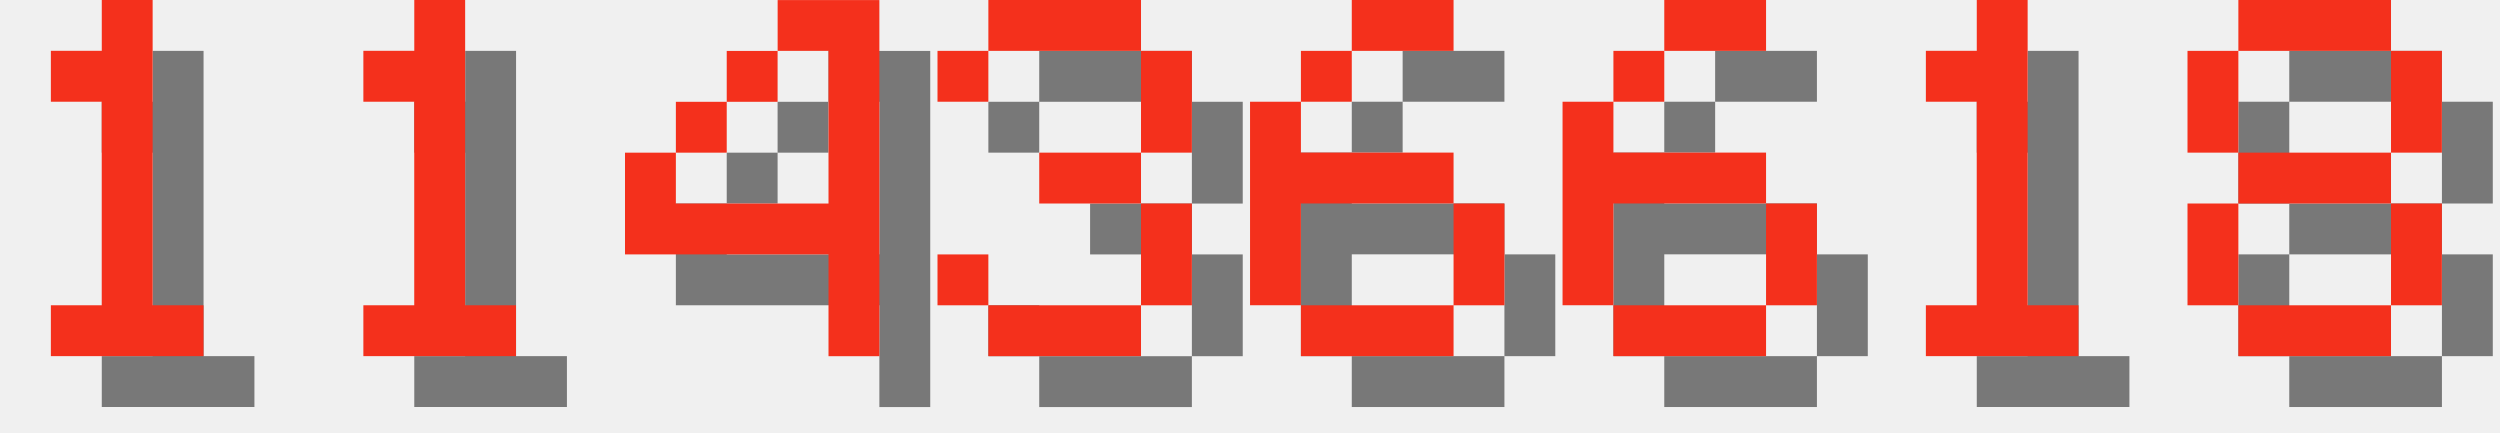
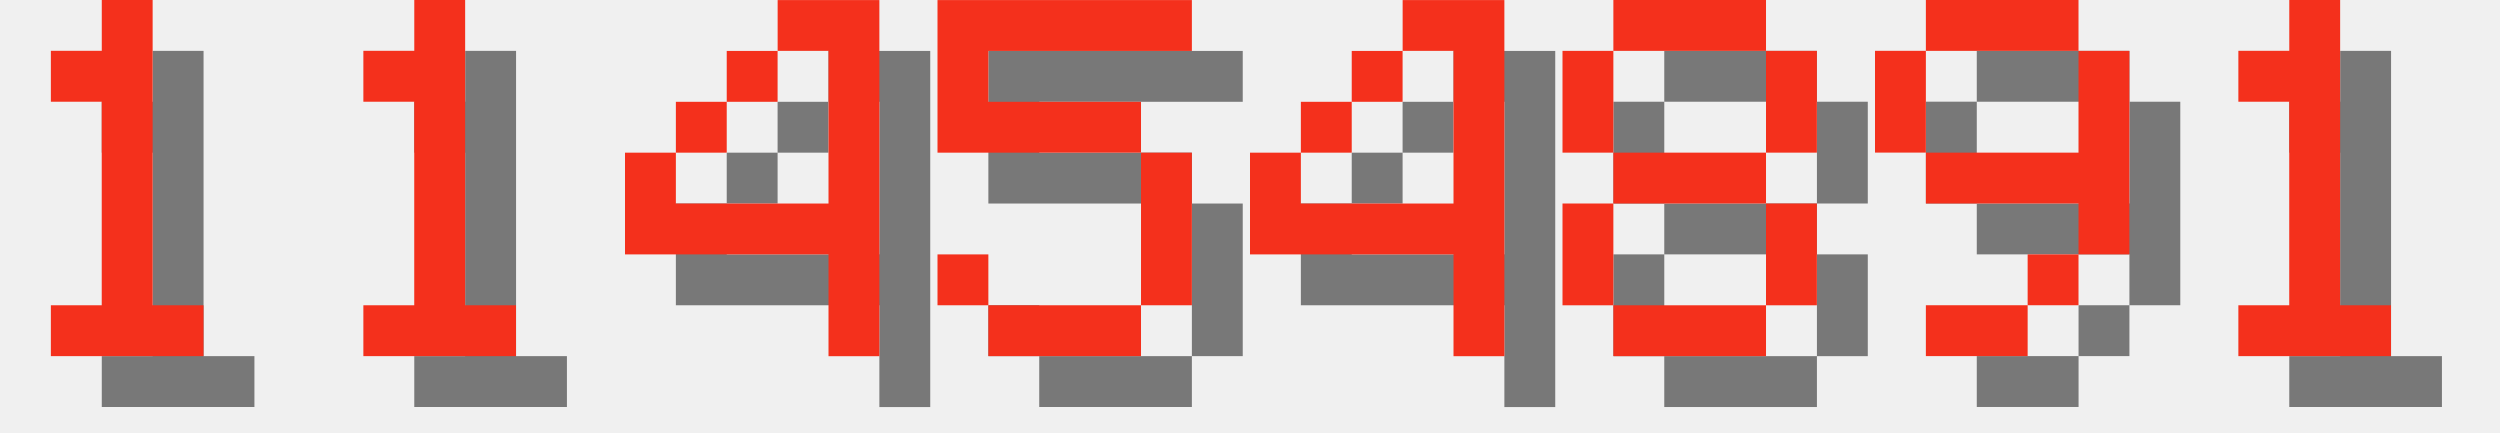
<svg xmlns="http://www.w3.org/2000/svg" version="1.1" width="208.0" height="36">
  <style>
        .text-foreground {
            fill: #F4301C;
        }
        .text-shadow {
            fill: #000000;
            fill-opacity: 0.5;
        }
    </style>
  <g class="digit" id="digit_1" transform="translate(0.0, 0), scale(4)">
    <path id="digit_1_shadow" class="text-shadow" d="m2.117 2.117v1.058h1.058v4.233h-1.058v1.058h3.175v-1.058h-1.058v-6.35h-1.058v1.058h-1.058z" fill-opacity=".5" style="paint-order:stroke fill markers" />
    <path id="digit_1_fg" class="text-foreground" d="m1.058 1.058v1.058h1.058v4.233h-1.058v1.058h3.175v-1.058h-1.058v-6.35h-1.058v1.058h-1.058z" fill="#fff" style="paint-order:stroke fill markers" />
  </g>
  <g class="digit" id="digit_1" transform="translate(26.0, 0), scale(4)">
    <path id="digit_1_shadow" class="text-shadow" d="m2.117 2.117v1.058h1.058v4.233h-1.058v1.058h3.175v-1.058h-1.058v-6.35h-1.058v1.058h-1.058z" fill-opacity=".5" style="paint-order:stroke fill markers" />
    <path id="digit_1_fg" class="text-foreground" d="m1.058 1.058v1.058h1.058v4.233h-1.058v1.058h3.175v-1.058h-1.058v-6.35h-1.058v1.058h-1.058z" fill="#fff" style="paint-order:stroke fill markers" />
  </g>
  <g class="digit" id="digit_4" transform="translate(52.0, 0), scale(4)">
    <path id="digit_4_shadow" class="text-shadow" d="m4.233 1.058v1.058h1.058v3.175h-3.175v-1.058h-1.058v2.117h4.233v2.117h1.058v-7.408h-2.117zm-2.117 3.175h1.058v-1.058h-1.058v1.058zm1.058-1.058h1.058v-1.058h-1.058v1.058z" fill-opacity=".5" style="paint-order:stroke fill markers" />
    <path id="digit_4_fg" class="text-foreground" d="m3.175 0v1.058h1.058v3.175h-3.175v-1.058h-1.058v2.117h4.233v2.117h1.058v-7.408h-2.117zm-2.117 3.175h1.058v-1.058h-1.058v1.058zm1.058-1.058h1.058v-1.058h-1.058v1.058z" fill="#fff" style="paint-order:stroke fill markers" />
  </g>
-   <g class="digit" id="digit_3" transform="translate(78.0, 0), scale(4)">
-     <path id="digit_3_shadow" class="text-shadow" d="m1.058 2.117v1.058h1.058v-1.058h3.175v2.117h-2.117v1.058h2.117v2.117h-3.175v-1.058h-1.058v1.058h1.058v1.058h3.175v-1.058h1.058v-2.117h-1.058v-1.058h1.058v-2.117h-1.058v-1.058h-3.175v1.058h-1.058z" fill-opacity=".5" style="paint-order:stroke fill markers" />
-     <path id="digit_3_fg" class="text-foreground" d="m0 1.058v1.058h1.058v-1.058h3.175v2.117h-2.117v1.058h2.117v2.117h-3.175v-1.058h-1.058v1.058h1.058v1.058h3.175v-1.058h1.058v-2.117h-1.058v-1.058h1.058v-2.117h-1.058v-1.058h-3.175v1.058h-1.058z" fill="#fff" style="paint-order:stroke fill markers" />
+   <g class="digit" id="digit_5" transform="translate(78.0, 0), scale(4)">
+     <path id="digit_5_shadow" class="text-shadow" d="m1.058 1.058v3.175h4.233v3.175h-3.175v-1.058h-1.058v1.058h1.058v1.058h3.175v-1.058h1.058v-3.175h-1.058v-1.058h-3.175v-1.058h4.233v-1.058h-5.292z" fill-opacity=".5" style="paint-order:stroke fill markers" />
+     <path id="digit_5_fg" class="text-foreground" d="m0 0v3.175h4.233v3.175h-3.175v-1.058h-1.058v1.058h1.058v1.058h3.175v-1.058h1.058v-3.175h-1.058v-1.058h-3.175v-1.058h4.233v-1.058h-5.292z" fill="#fff" style="paint-order:stroke fill markers" />
  </g>
-   <g class="digit" id="digit_6" transform="translate(104.0, 0), scale(4)">
-     <path id="digit_6_shadow" class="text-shadow" d="m3.175 1.058v1.058h2.117v-1.058h-2.117zm0 1.058h-1.058v1.058h1.058v-1.058zm-1.058 1.058h-1.058v4.233h1.058v-2.117h3.175v-1.058h-3.175v-1.058zm3.175 2.117v2.117h1.058v-2.117h-1.058zm0 2.117h-3.175v1.058h3.175v-1.058z" fill-opacity=".5" style="paint-order:stroke fill markers" />
-     <path id="digit_6_fg" class="text-foreground" d="m2.117 0v1.058h2.117v-1.058h-2.117zm0 1.058h-1.058v1.058h1.058v-1.058zm-1.058 1.058h-1.058v4.233h1.058v-2.117h3.175v-1.058h-3.175v-1.058zm3.175 2.117v2.117h1.058v-2.117h-1.058zm0 2.117h-3.175v1.058h3.175v-1.058z" fill="#fff" style="paint-order:stroke fill markers" />
+   <g class="digit" id="digit_4" transform="translate(104.0, 0), scale(4)">
+     <path id="digit_4_shadow" class="text-shadow" d="m4.233 1.058v1.058h1.058v3.175h-3.175v-1.058h-1.058v2.117h4.233v2.117h1.058v-7.408h-2.117zm-2.117 3.175h1.058v-1.058h-1.058v1.058zm1.058-1.058h1.058v-1.058h-1.058v1.058z" fill-opacity=".5" style="paint-order:stroke fill markers" />
+     <path id="digit_4_fg" class="text-foreground" d="m3.175 0v1.058h1.058v3.175h-3.175v-1.058h-1.058v2.117h4.233v2.117h1.058v-7.408h-2.117zm-2.117 3.175h1.058v-1.058h-1.058v1.058zm1.058-1.058h1.058v-1.058h-1.058v1.058z" fill="#fff" style="paint-order:stroke fill markers" />
  </g>
-   <g class="digit" id="digit_6" transform="translate(130.0, 0), scale(4)">
-     <path id="digit_6_shadow" class="text-shadow" d="m3.175 1.058v1.058h2.117v-1.058h-2.117zm0 1.058h-1.058v1.058h1.058v-1.058zm-1.058 1.058h-1.058v4.233h1.058v-2.117h3.175v-1.058h-3.175v-1.058zm3.175 2.117v2.117h1.058v-2.117h-1.058zm0 2.117h-3.175v1.058h3.175v-1.058z" fill-opacity=".5" style="paint-order:stroke fill markers" />
-     <path id="digit_6_fg" class="text-foreground" d="m2.117 0v1.058h2.117v-1.058h-2.117zm0 1.058h-1.058v1.058h1.058v-1.058zm-1.058 1.058h-1.058v4.233h1.058v-2.117h3.175v-1.058h-3.175v-1.058zm3.175 2.117v2.117h1.058v-2.117h-1.058zm0 2.117h-3.175v1.058h3.175v-1.058z" fill="#fff" style="paint-order:stroke fill markers" />
+   <g class="digit" id="digit_8" transform="translate(130.0, 0), scale(4)">
+     <path id="digit_8_shadow" class="text-shadow" d="m2.117 1.058v1.058h3.175v-1.058h-3.175zm3.175 1.058v2.117h1.058v-2.117h-1.058zm0 2.117h-3.175v1.058h3.175v-1.058zm0 1.058v2.117h1.058v-2.117h-1.058zm0 2.117h-3.175v1.058h3.175v-1.058zm-3.175 0v-2.117h-1.058v2.117h1.058zm0-3.175v-2.117h-1.058v2.117h1.058z" fill-opacity=".5" style="paint-order:stroke fill markers" />
+     <path id="digit_8_fg" class="text-foreground" d="m1.058 0v1.058h3.175v-1.058h-3.175zm3.175 1.058v2.117h1.058v-2.117h-1.058zm0 2.117h-3.175v1.058h3.175v-1.058zm0 1.058v2.117h1.058v-2.117h-1.058zm0 2.117h-3.175v1.058h3.175v-1.058zm-3.175 0v-2.117h-1.058v2.117h1.058zm0-3.175v-2.117h-1.058v2.117h1.058z" fill="#fff" style="paint-order:stroke fill markers" />
  </g>
-   <g class="digit" id="digit_1" transform="translate(156.0, 0), scale(4)">
+   <g class="digit" id="digit_9" transform="translate(156.0, 0), scale(4)">
+     <path id="digit_9_shadow" class="text-shadow" d="m2.117 1.058v1.058h3.175v-1.058h-3.175zm3.175 1.058v2.117h-3.175v1.058h3.175v1.058h1.058v-4.233h-1.058zm0 4.233h-1.058v1.058h1.058v-1.058zm-1.058 1.058h-2.117v1.058h2.117v-1.058zm-2.117-3.175v-2.117h-1.058v2.117h1.058z" fill-opacity=".5" style="paint-order:stroke fill markers" />
+     <path id="digit_9_fg" class="text-foreground" d="m1.058 0v1.058h3.175v-1.058h-3.175zm3.175 1.058v2.117h-3.175v1.058h3.175v1.058h1.058v-4.233h-1.058zm0 4.233h-1.058v1.058h1.058v-1.058zm-1.058 1.058h-2.117v1.058h2.117v-1.058zm-2.117-3.175v-2.117h-1.058v2.117h1.058z" fill="#fff" style="paint-order:stroke fill markers" />
+   </g>
+   <g class="digit" id="digit_1" transform="translate(182.0, 0), scale(4)">
    <path id="digit_1_shadow" class="text-shadow" d="m2.117 2.117v1.058h1.058v4.233h-1.058v1.058h3.175v-1.058h-1.058v-6.35h-1.058v1.058h-1.058z" fill-opacity=".5" style="paint-order:stroke fill markers" />
    <path id="digit_1_fg" class="text-foreground" d="m1.058 1.058v1.058h1.058v4.233h-1.058v1.058h3.175v-1.058h-1.058v-6.35h-1.058v1.058h-1.058z" fill="#fff" style="paint-order:stroke fill markers" />
  </g>
-   <g class="digit" id="digit_8" transform="translate(182.0, 0), scale(4)">
-     <path id="digit_8_shadow" class="text-shadow" d="m2.117 1.058v1.058h3.175v-1.058h-3.175zm3.175 1.058v2.117h1.058v-2.117h-1.058zm0 2.117h-3.175v1.058h3.175v-1.058zm0 1.058v2.117h1.058v-2.117h-1.058zm0 2.117h-3.175v1.058h3.175v-1.058zm-3.175 0v-2.117h-1.058v2.117h1.058zm0-3.175v-2.117h-1.058v2.117h1.058z" fill-opacity=".5" style="paint-order:stroke fill markers" />
-     <path id="digit_8_fg" class="text-foreground" d="m1.058 0v1.058h3.175v-1.058h-3.175zm3.175 1.058v2.117h1.058v-2.117h-1.058zm0 2.117h-3.175v1.058h3.175v-1.058zm0 1.058v2.117h1.058v-2.117h-1.058zm0 2.117h-3.175v1.058h3.175v-1.058zm-3.175 0v-2.117h-1.058v2.117h1.058zm0-3.175v-2.117h-1.058v2.117h1.058z" fill="#fff" style="paint-order:stroke fill markers" />
-   </g>
</svg>
